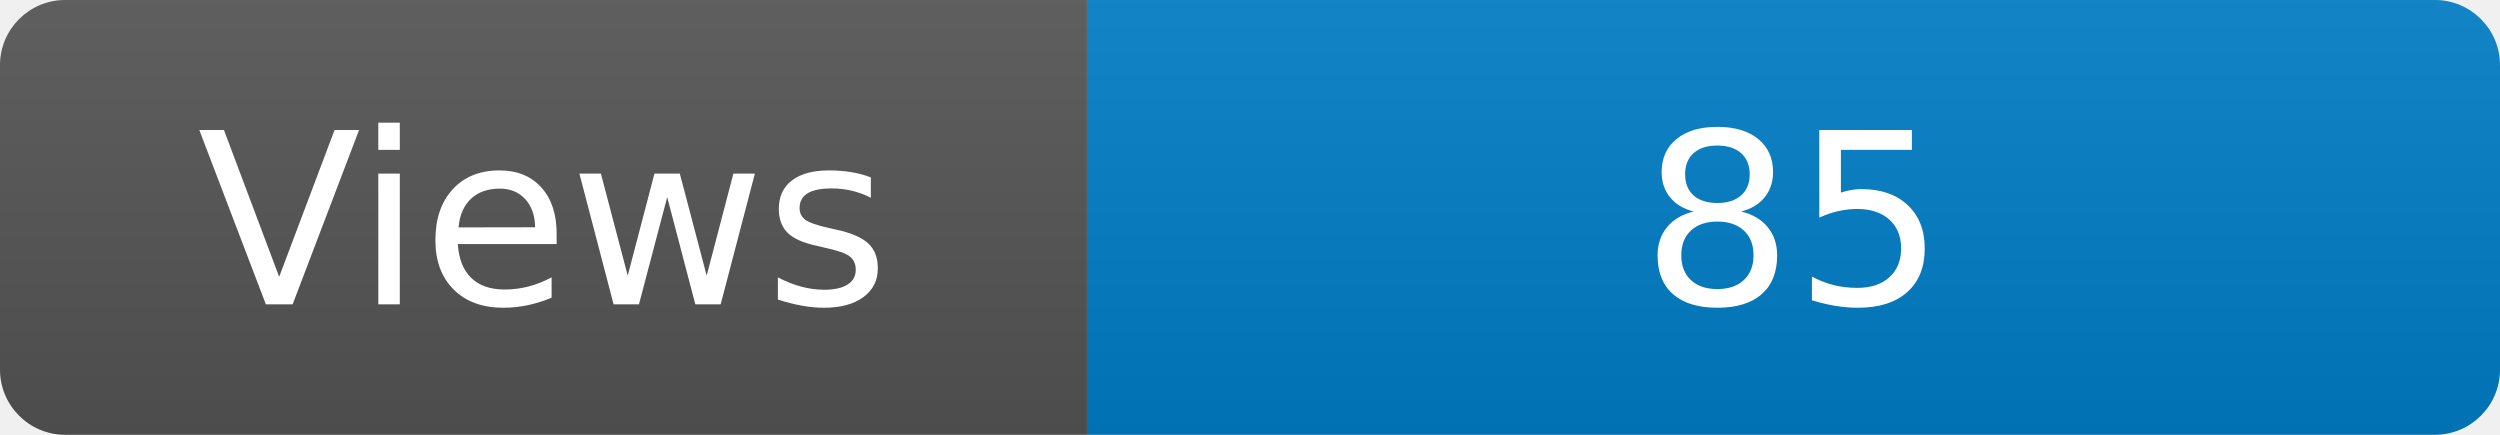
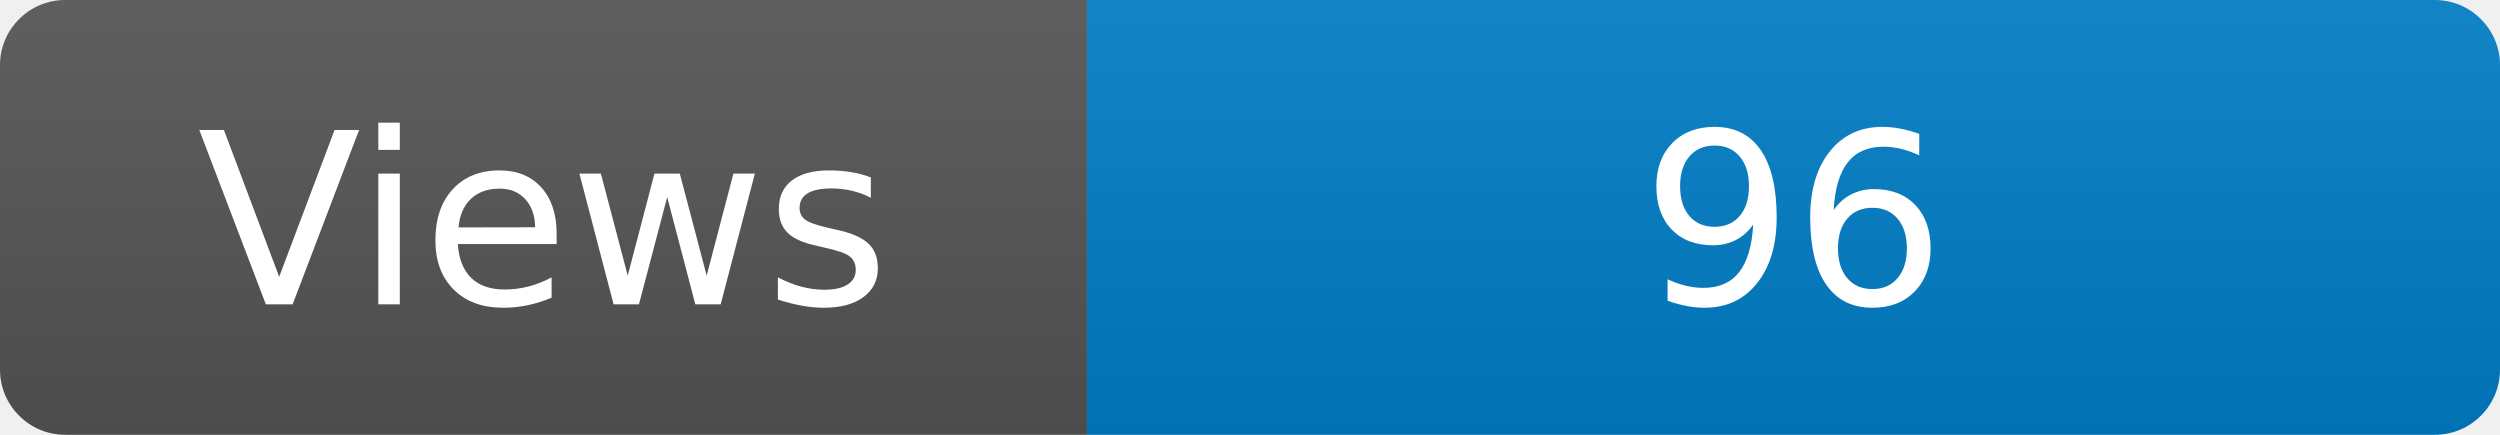
<svg xmlns="http://www.w3.org/2000/svg" width="115" height="20" role="img" aria-label="Maintained?: yes">
  <linearGradient id="s" x2="0" y2="100%">
    <stop offset="0" stop-color="#bbb" stop-opacity=".1" />
    <stop offset="1" stop-opacity=".1" />
  </linearGradient>
  <clipPath id="r">
    <rect width="115" height="20" rx="3" fill="#fff" />
  </clipPath>
  <g clip-path="url(#r)">
    <rect width="50" height="20" fill="#555" />
    <rect x="50" width="160" height="20" fill="#007ec6" />
    <rect width="115" height="20" fill="url(#s)" />
  </g>
  <g fill="#fff" text-anchor="middle" font-family="Verdana,Geneva,DejaVu Sans,sans-serif" font-size="110">
    <text x="250" y="140" transform="scale(.1)" fill="#fff">Views</text>
-     <text x="825" y="140" transform="scale(.1)" fill="#fff">85</text>
+     <text x="825" y="140" transform="scale(.1)" fill="#fff">96</text>
  </g>
</svg>
